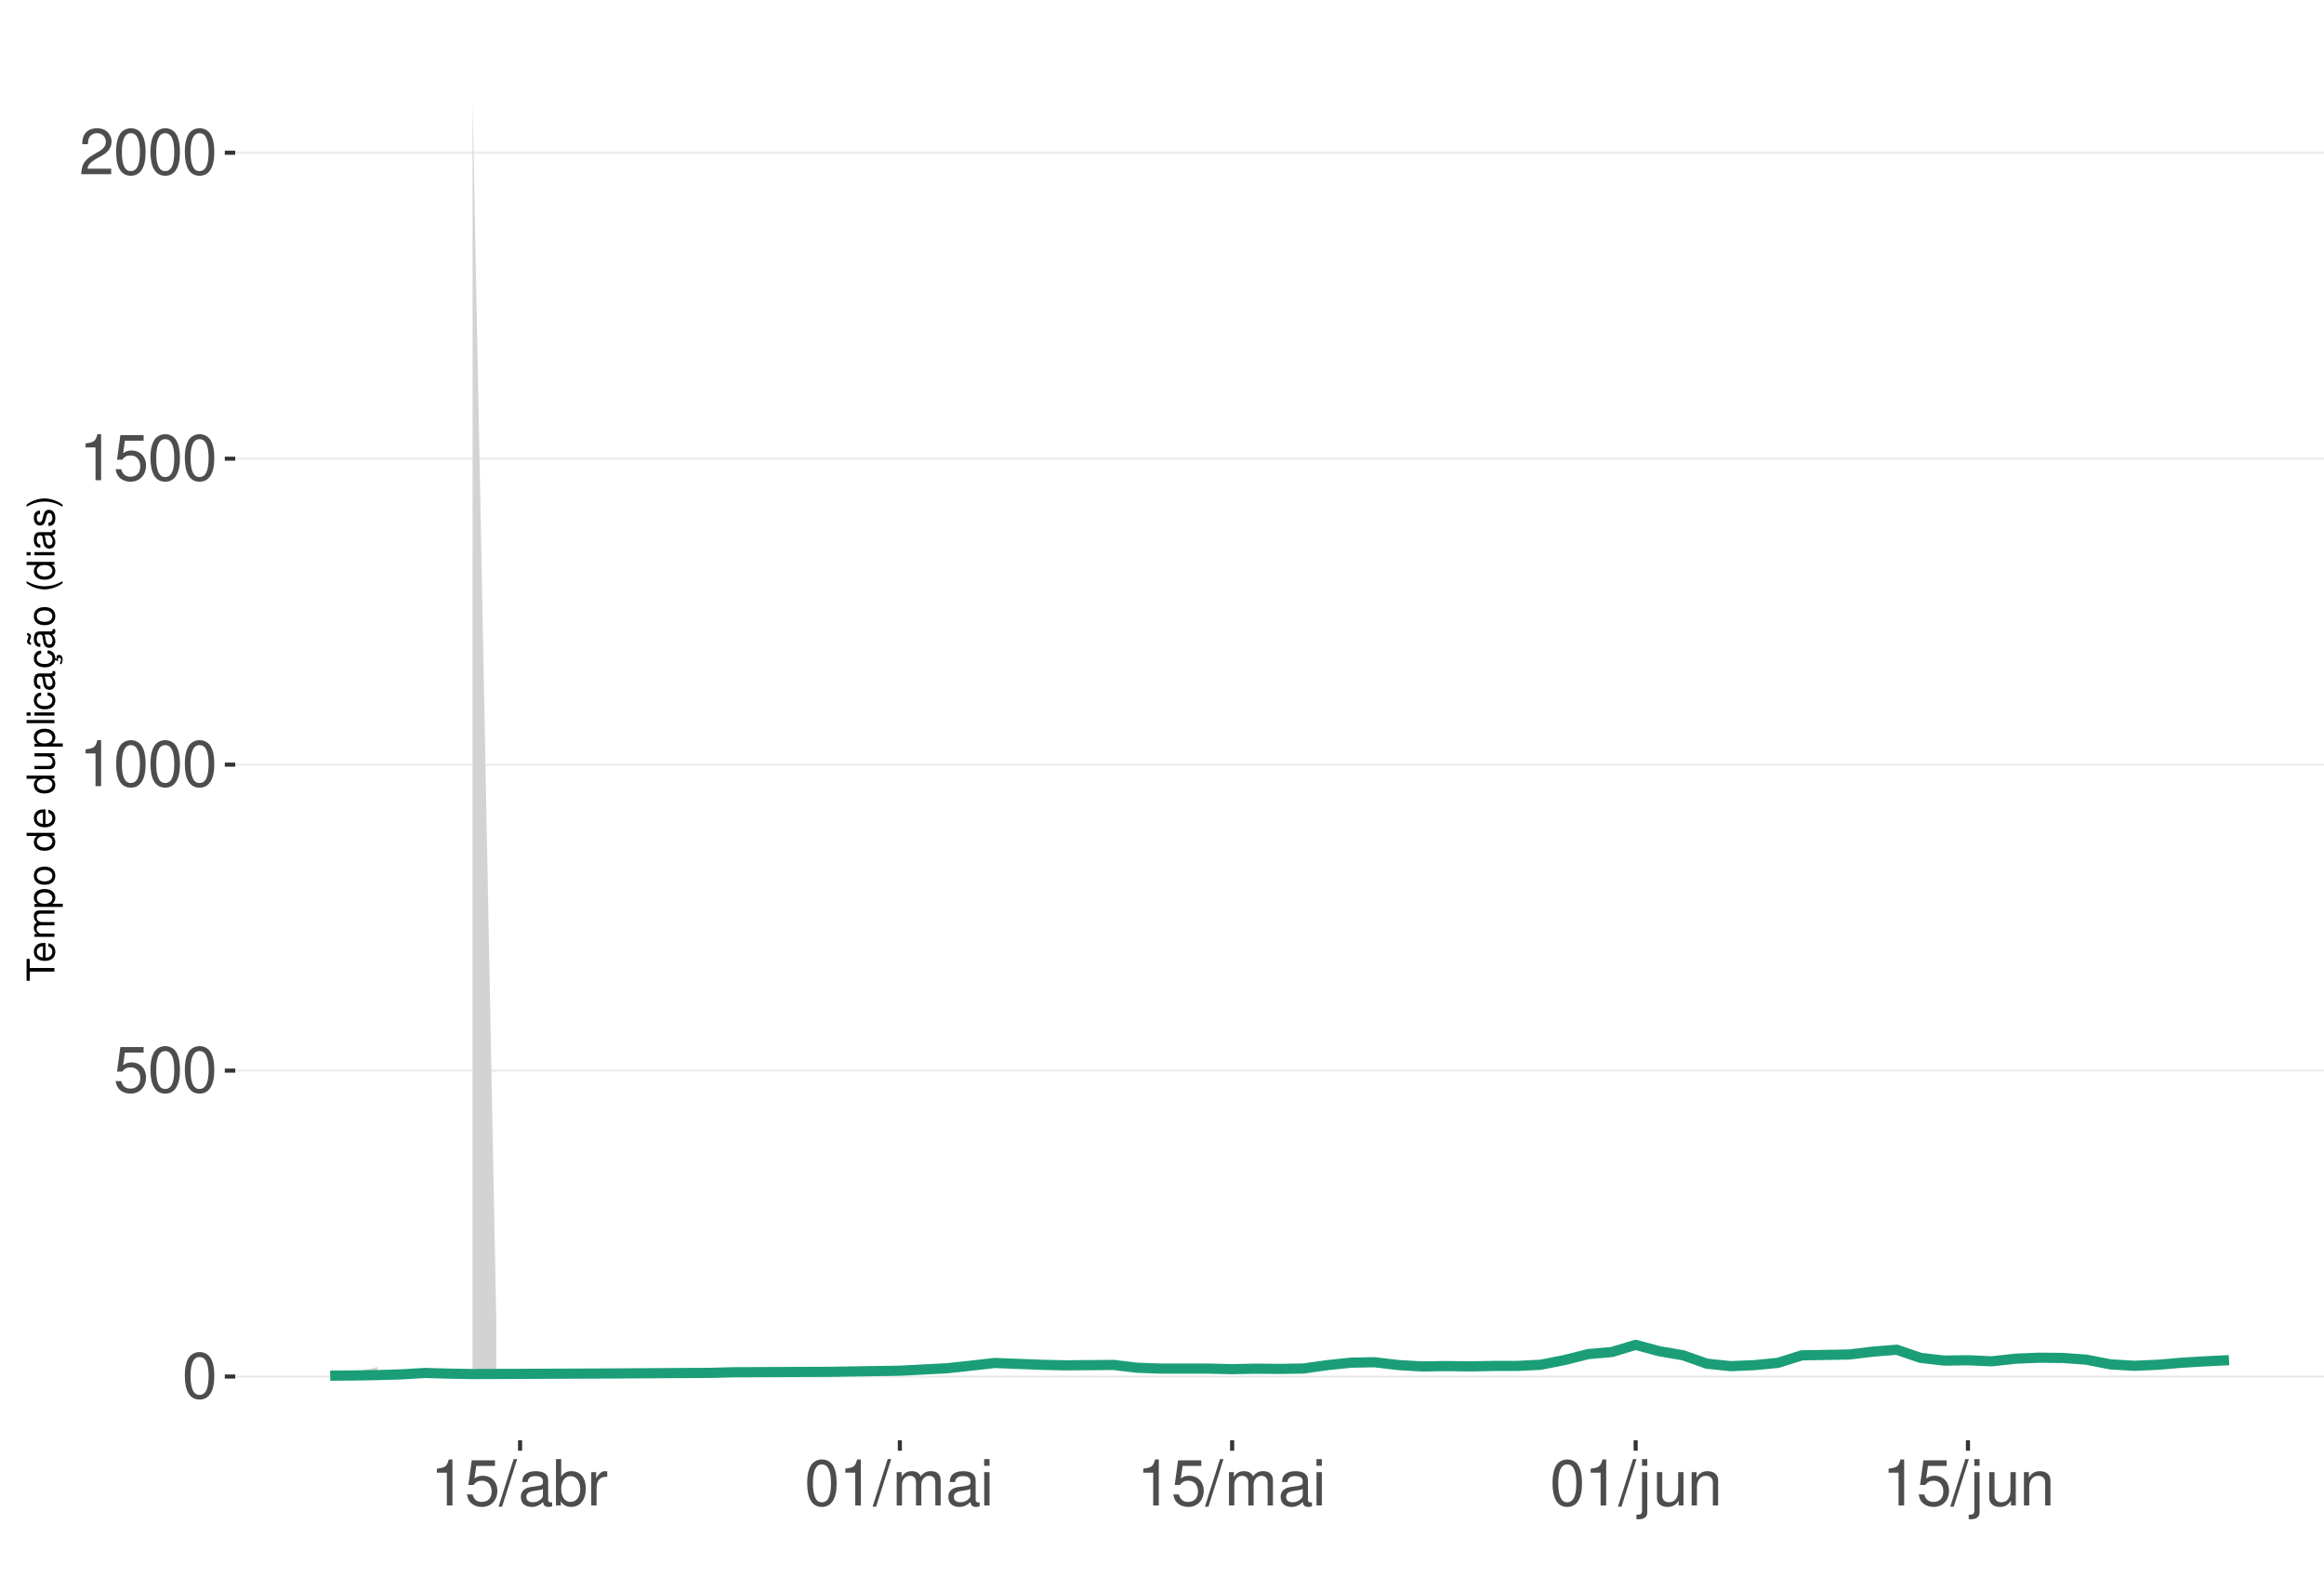
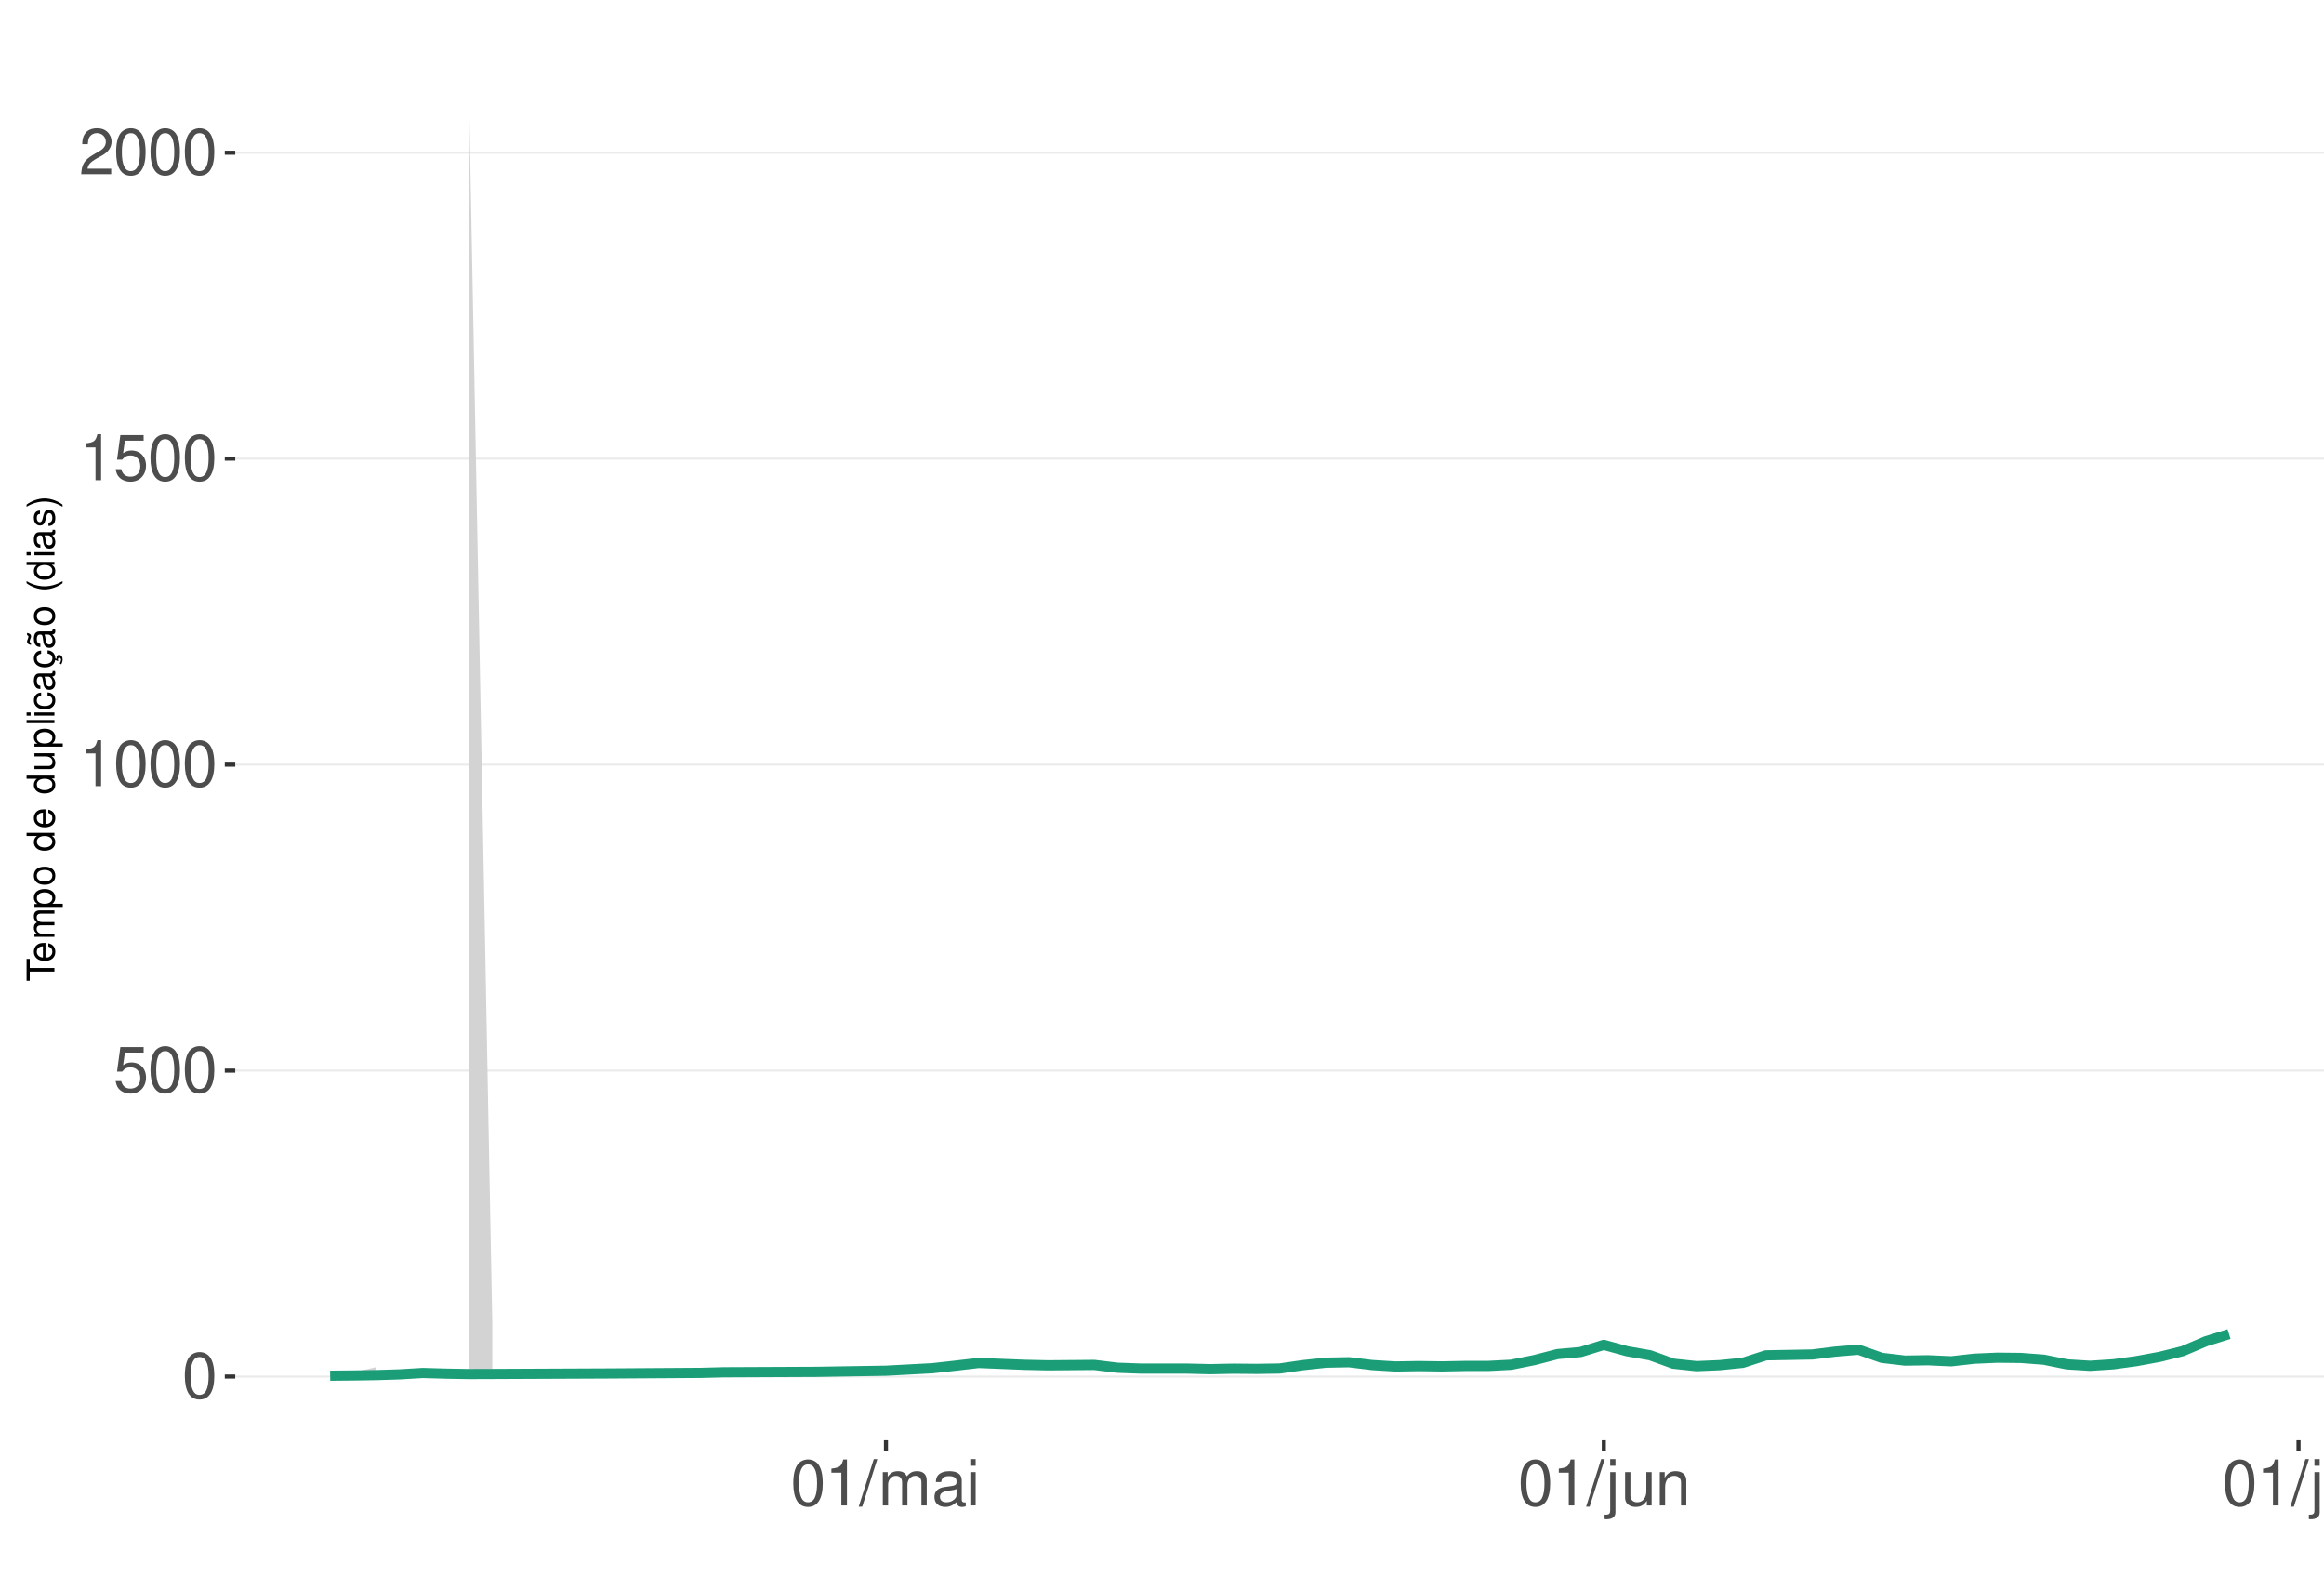
<svg xmlns="http://www.w3.org/2000/svg" xmlns:xlink="http://www.w3.org/1999/xlink" width="609pt" height="413pt" viewBox="0 0 609 413" version="1.1">
  <defs>
    <g>
      <symbol overflow="visible" id="glyph0-0">
        <path style="stroke:none;" d="" />
      </symbol>
      <symbol overflow="visible" id="glyph0-1">
        <path style="stroke:none;" d="M 4.578 -12.047 C 3.484 -12.047 2.484 -11.547 1.859 -10.734 C 1.094 -9.656 0.719 -8.062 0.719 -5.828 C 0.719 -1.766 2.047 0.391 4.578 0.391 C 7.078 0.391 8.438 -1.766 8.438 -5.734 C 8.438 -8.062 8.078 -9.625 7.297 -10.734 C 6.672 -11.562 5.703 -12.047 4.578 -12.047 Z M 4.578 -10.75 C 6.156 -10.75 6.953 -9.125 6.953 -5.859 C 6.953 -2.438 6.172 -0.828 4.547 -0.828 C 3 -0.828 2.219 -2.5 2.219 -5.812 C 2.219 -9.125 3 -10.75 4.578 -10.75 Z M 4.578 -10.75 " />
      </symbol>
      <symbol overflow="visible" id="glyph0-2">
        <path style="stroke:none;" d="M 7.922 -11.812 L 1.828 -11.812 L 0.953 -5.375 L 2.297 -5.375 C 2.984 -6.203 3.547 -6.484 4.484 -6.484 C 6.062 -6.484 7.047 -5.391 7.047 -3.641 C 7.047 -1.953 6.062 -0.922 4.469 -0.922 C 3.188 -0.922 2.406 -1.562 2.047 -2.891 L 0.578 -2.891 C 0.781 -1.938 0.953 -1.469 1.297 -1.031 C 1.969 -0.141 3.172 0.391 4.5 0.391 C 6.875 0.391 8.547 -1.344 8.547 -3.844 C 8.547 -6.172 7 -7.781 4.734 -7.781 C 3.891 -7.781 3.234 -7.562 2.547 -7.062 L 3.016 -10.359 L 7.922 -10.359 Z M 7.922 -11.812 " />
      </symbol>
      <symbol overflow="visible" id="glyph0-3">
        <path style="stroke:none;" d="M 4.312 -8.578 L 4.312 0 L 5.781 0 L 5.781 -12.047 L 4.812 -12.047 C 4.297 -10.188 3.969 -9.938 1.703 -9.641 L 1.703 -8.578 Z M 4.312 -8.578 " />
      </symbol>
      <symbol overflow="visible" id="glyph0-4">
        <path style="stroke:none;" d="M 8.422 -1.453 L 2.219 -1.453 C 2.359 -2.453 2.891 -3.078 4.344 -3.969 L 6.016 -4.891 C 7.656 -5.812 8.516 -7.047 8.516 -8.531 C 8.516 -9.531 8.109 -10.453 7.406 -11.109 C 6.719 -11.75 5.844 -12.047 4.734 -12.047 C 3.234 -12.047 2.109 -11.516 1.469 -10.484 C 1.047 -9.844 0.859 -9.094 0.828 -7.875 L 2.297 -7.875 C 2.344 -8.688 2.453 -9.172 2.641 -9.578 C 3.031 -10.312 3.797 -10.766 4.688 -10.766 C 6.016 -10.766 7.016 -9.797 7.016 -8.5 C 7.016 -7.531 6.469 -6.703 5.406 -6.094 L 3.875 -5.203 C 1.422 -3.781 0.703 -2.641 0.562 -0.016 L 8.422 -0.016 Z M 8.422 -1.453 " />
      </symbol>
      <symbol overflow="visible" id="glyph0-5">
        <path style="stroke:none;" d="M 3.812 -12.141 L -0.141 0.328 L 0.781 0.328 L 4.734 -12.141 Z M 3.812 -12.141 " />
      </symbol>
      <symbol overflow="visible" id="glyph0-6">
+         <path style="stroke:none;" d="M 1.172 -8.734 L 1.172 0 L 2.562 0 L 2.562 -5.484 C 2.562 -6.75 3.484 -7.766 4.609 -7.766 C 5.641 -7.766 6.234 -7.125 6.234 -6.016 L 6.234 0 L 7.625 0 L 7.625 -5.484 C 7.625 -6.75 8.547 -7.766 9.672 -7.766 C 10.688 -7.766 11.297 -7.109 11.297 -6.016 L 11.297 0 L 12.688 0 L 12.688 -6.547 C 12.688 -8.109 11.797 -8.984 10.156 -8.984 C 9 -8.984 8.297 -8.625 7.484 -7.641 C 6.969 -8.578 6.266 -8.984 5.125 -8.984 C 3.969 -8.984 3.188 -8.547 2.453 -7.5 L 2.453 -8.734 Z M 1.172 -8.734 " />
+       </symbol>
+       <symbol overflow="visible" id="glyph0-7">
        <path style="stroke:none;" d="M 8.906 -0.812 C 8.766 -0.781 8.688 -0.781 8.609 -0.781 C 8.125 -0.781 7.859 -1.031 7.859 -1.469 L 7.859 -6.594 C 7.859 -8.141 6.734 -8.984 4.578 -8.984 C 3.297 -8.984 2.281 -8.609 1.688 -7.969 C 1.281 -7.516 1.109 -7.016 1.078 -6.141 L 2.484 -6.141 C 2.594 -7.219 3.234 -7.688 4.531 -7.688 C 5.797 -7.688 6.484 -7.234 6.484 -6.391 L 6.484 -6.031 C 6.469 -5.438 6.156 -5.219 5.031 -5.062 C 3.062 -4.812 2.766 -4.75 2.234 -4.531 C 1.219 -4.094 0.703 -3.328 0.703 -2.203 C 0.703 -0.609 1.797 0.391 3.562 0.391 C 4.656 0.391 5.547 0 6.531 -0.906 C 6.625 0 7.062 0.391 7.969 0.391 C 8.266 0.391 8.438 0.344 8.906 0.234 Z M 6.484 -2.75 C 6.484 -2.281 6.344 -2 5.922 -1.609 C 5.359 -1.094 4.688 -0.828 3.859 -0.828 C 2.781 -0.828 2.156 -1.344 2.156 -2.234 C 2.156 -3.141 2.75 -3.609 4.25 -3.828 C 5.734 -4.031 6.016 -4.094 6.484 -4.312 Z M 6.484 -2.75 " />
      </symbol>
-       <symbol overflow="visible" id="glyph0-7">
-         <path style="stroke:none;" d="M 0.906 -12.141 L 0.906 0 L 2.156 0 L 2.156 -1.109 C 2.812 -0.094 3.703 0.391 4.906 0.391 C 7.219 0.391 8.719 -1.5 8.719 -4.391 C 8.719 -7.234 7.297 -8.984 4.984 -8.984 C 3.781 -8.984 2.938 -8.531 2.281 -7.547 L 2.281 -12.141 Z M 4.719 -7.672 C 6.266 -7.672 7.266 -6.328 7.266 -4.25 C 7.266 -2.266 6.234 -0.922 4.719 -0.922 C 3.234 -0.922 2.281 -2.25 2.281 -4.297 C 2.281 -6.344 3.234 -7.672 4.719 -7.672 Z M 4.719 -7.672 " />
-       </symbol>
      <symbol overflow="visible" id="glyph0-8">
-         <path style="stroke:none;" d="M 1.156 -8.734 L 1.156 0 L 2.547 0 L 2.547 -4.531 C 2.562 -6.625 3.438 -7.562 5.344 -7.516 L 5.344 -8.922 C 5.109 -8.969 4.984 -8.984 4.812 -8.984 C 3.922 -8.984 3.234 -8.438 2.438 -7.141 L 2.438 -8.734 Z M 1.156 -8.734 " />
+         <path style="stroke:none;" d="M 2.5 -8.734 L 1.109 -8.734 L 1.109 0 L 2.5 0 Z M 2.5 -12.141 L 1.094 -12.141 L 1.094 -10.391 L 2.5 -10.391 Z M 2.5 -12.141 " />
      </symbol>
      <symbol overflow="visible" id="glyph0-9">
-         <path style="stroke:none;" d="M 1.172 -8.734 L 1.172 0 L 2.562 0 L 2.562 -5.484 C 2.562 -6.75 3.484 -7.766 4.609 -7.766 C 5.641 -7.766 6.234 -7.125 6.234 -6.016 L 6.234 0 L 7.625 0 L 7.625 -5.484 C 7.625 -6.75 8.547 -7.766 9.672 -7.766 C 10.688 -7.766 11.297 -7.109 11.297 -6.016 L 11.297 0 L 12.688 0 L 12.688 -6.547 C 12.688 -8.109 11.797 -8.984 10.156 -8.984 C 9 -8.984 8.297 -8.625 7.484 -7.641 C 6.969 -8.578 6.266 -8.984 5.125 -8.984 C 3.969 -8.984 3.188 -8.547 2.453 -7.5 L 2.453 -8.734 Z M 1.172 -8.734 " />
+         <path style="stroke:none;" d="M 1.172 -8.734 L 1.172 1.266 C 1.172 2.125 0.906 2.422 0.031 2.422 C -0.062 2.422 -0.109 2.422 -0.297 2.406 L -0.297 3.578 C -0.141 3.609 -0.047 3.625 0.172 3.625 C 1.734 3.625 2.547 3.016 2.547 1.812 L 2.547 -8.734 Z M 2.547 -12.141 L 1.172 -12.141 L 1.172 -10.391 L 2.547 -10.391 Z M 2.547 -12.141 " />
      </symbol>
      <symbol overflow="visible" id="glyph0-10">
-         <path style="stroke:none;" d="M 2.5 -8.734 L 1.109 -8.734 L 1.109 0 L 2.5 0 Z M 2.5 -12.141 L 1.094 -12.141 L 1.094 -10.391 L 2.5 -10.391 Z M 2.5 -12.141 " />
+         <path style="stroke:none;" d="M 8.031 0 L 8.031 -8.734 L 6.641 -8.734 L 6.641 -3.781 C 6.641 -2 5.719 -0.828 4.266 -0.828 C 3.172 -0.828 2.469 -1.5 2.469 -2.547 L 2.469 -8.734 L 1.078 -8.734 L 1.078 -2 C 1.078 -0.547 2.172 0.391 3.859 0.391 C 5.141 0.391 5.969 -0.062 6.781 -1.219 L 6.781 0 Z M 8.031 0 " />
      </symbol>
      <symbol overflow="visible" id="glyph0-11">
-         <path style="stroke:none;" d="M 1.172 -8.734 L 1.172 1.266 C 1.172 2.125 0.906 2.422 0.031 2.422 C -0.062 2.422 -0.109 2.422 -0.297 2.406 L -0.297 3.578 C -0.141 3.609 -0.047 3.625 0.172 3.625 C 1.734 3.625 2.547 3.016 2.547 1.812 L 2.547 -8.734 Z M 2.547 -12.141 L 1.172 -12.141 L 1.172 -10.391 L 2.547 -10.391 Z M 2.547 -12.141 " />
+         <path style="stroke:none;" d="M 1.172 -8.734 L 1.172 0 L 2.562 0 L 2.562 -4.812 C 2.562 -6.594 3.5 -7.766 4.938 -7.766 C 6.031 -7.766 6.734 -7.094 6.734 -6.047 L 6.734 0 L 8.109 0 L 8.109 -6.594 C 8.109 -8.047 7.031 -8.984 5.344 -8.984 C 4.047 -8.984 3.219 -8.484 2.453 -7.266 L 2.453 -8.734 Z M 1.172 -8.734 " />
      </symbol>
      <symbol overflow="visible" id="glyph0-12">
-         <path style="stroke:none;" d="M 8.031 0 L 8.031 -8.734 L 6.641 -8.734 L 6.641 -3.781 C 6.641 -2 5.719 -0.828 4.266 -0.828 C 3.172 -0.828 2.469 -1.5 2.469 -2.547 L 2.469 -8.734 L 1.078 -8.734 L 1.078 -2 C 1.078 -0.547 2.172 0.391 3.859 0.391 C 5.141 0.391 5.969 -0.062 6.781 -1.219 L 6.781 0 Z M 8.031 0 " />
-       </symbol>
-       <symbol overflow="visible" id="glyph0-13">
-         <path style="stroke:none;" d="M 1.172 -8.734 L 1.172 0 L 2.562 0 L 2.562 -4.812 C 2.562 -6.594 3.5 -7.766 4.938 -7.766 C 6.031 -7.766 6.734 -7.094 6.734 -6.047 L 6.734 0 L 8.109 0 L 8.109 -6.594 C 8.109 -8.047 7.031 -8.984 5.344 -8.984 C 4.047 -8.984 3.219 -8.484 2.453 -7.266 L 2.453 -8.734 Z M 1.172 -8.734 " />
+         <path style="stroke:none;" d="M 2.531 -12.141 L 1.125 -12.141 L 1.125 0 L 2.531 0 Z M 2.531 -12.141 " />
      </symbol>
      <symbol overflow="visible" id="glyph1-0">
        <path style="stroke:none;" d="" />
      </symbol>
      <symbol overflow="visible" id="glyph1-1">
        <path style="stroke:none;" d="M -6.469 -3.547 L -6.469 -5.938 L -7.297 -5.938 L -7.297 -0.203 L -6.469 -0.203 L -6.469 -2.609 L 0 -2.609 L 0 -3.547 Z M -6.469 -3.547 " />
      </symbol>
      <symbol overflow="visible" id="glyph1-2">
        <path style="stroke:none;" d="M -2.344 -5.125 C -3.141 -5.125 -3.625 -5.062 -4.016 -4.922 C -4.875 -4.578 -5.391 -3.781 -5.391 -2.797 C -5.391 -1.344 -4.281 -0.406 -2.547 -0.406 C -0.812 -0.406 0.234 -1.297 0.234 -2.781 C 0.234 -3.984 -0.453 -4.812 -1.594 -5.016 L -1.594 -4.188 C -0.906 -3.953 -0.547 -3.484 -0.547 -2.812 C -0.547 -2.281 -0.781 -1.828 -1.219 -1.547 C -1.516 -1.344 -1.812 -1.281 -2.344 -1.266 Z M -3.016 -1.297 C -3.984 -1.359 -4.625 -1.953 -4.625 -2.797 C -4.625 -3.641 -3.953 -4.234 -3.016 -4.234 Z M -3.016 -1.297 " />
      </symbol>
      <symbol overflow="visible" id="glyph1-3">
        <path style="stroke:none;" d="M -5.234 -0.703 L 0 -0.703 L 0 -1.547 L -3.297 -1.547 C -4.047 -1.547 -4.656 -2.094 -4.656 -2.766 C -4.656 -3.391 -4.281 -3.734 -3.609 -3.734 L 0 -3.734 L 0 -4.578 L -3.297 -4.578 C -4.047 -4.578 -4.656 -5.125 -4.656 -5.812 C -4.656 -6.422 -4.266 -6.781 -3.609 -6.781 L 0 -6.781 L 0 -7.625 L -3.938 -7.625 C -4.875 -7.625 -5.391 -7.078 -5.391 -6.094 C -5.391 -5.406 -5.188 -4.984 -4.594 -4.484 C -5.156 -4.188 -5.391 -3.766 -5.391 -3.078 C -5.391 -2.375 -5.125 -1.906 -4.5 -1.469 L -5.234 -1.469 Z M -5.234 -0.703 " />
      </symbol>
      <symbol overflow="visible" id="glyph1-4">
        <path style="stroke:none;" d="M 2.188 -0.547 L 2.188 -1.375 L -0.547 -1.375 C -0.016 -1.812 0.234 -2.312 0.234 -2.984 C 0.234 -4.344 -0.859 -5.234 -2.531 -5.234 C -4.297 -5.234 -5.391 -4.375 -5.391 -2.984 C -5.391 -2.266 -5.062 -1.703 -4.453 -1.312 L -5.234 -1.312 L -5.234 -0.547 Z M -4.609 -2.844 C -4.609 -3.766 -3.797 -4.359 -2.547 -4.359 C -1.359 -4.359 -0.547 -3.75 -0.547 -2.844 C -0.547 -1.953 -1.344 -1.375 -2.578 -1.375 C -3.812 -1.375 -4.609 -1.953 -4.609 -2.844 Z M -4.609 -2.844 " />
      </symbol>
      <symbol overflow="visible" id="glyph1-5">
        <path style="stroke:none;" d="M -5.391 -2.719 C -5.391 -1.234 -4.344 -0.359 -2.578 -0.359 C -0.812 -0.359 0.234 -1.234 0.234 -2.734 C 0.234 -4.203 -0.812 -5.094 -2.547 -5.094 C -4.359 -5.094 -5.391 -4.234 -5.391 -2.719 Z M -4.625 -2.734 C -4.625 -3.672 -3.844 -4.234 -2.547 -4.234 C -1.312 -4.234 -0.547 -3.656 -0.547 -2.734 C -0.547 -1.797 -1.312 -1.234 -2.578 -1.234 C -3.844 -1.234 -4.625 -1.797 -4.625 -2.734 Z M -4.625 -2.734 " />
      </symbol>
      <symbol overflow="visible" id="glyph1-6">
        <path style="stroke:none;" d="" />
      </symbol>
      <symbol overflow="visible" id="glyph1-7">
        <path style="stroke:none;" d="M -7.297 -4.953 L -7.297 -4.125 L -4.578 -4.125 C -5.109 -3.766 -5.391 -3.203 -5.391 -2.516 C -5.391 -1.156 -4.297 -0.266 -2.625 -0.266 C -0.859 -0.266 0.234 -1.125 0.234 -2.547 C 0.234 -3.266 -0.047 -3.766 -0.688 -4.203 L 0 -4.203 L 0 -4.953 Z M -4.609 -2.656 C -4.609 -3.547 -3.812 -4.125 -2.562 -4.125 C -1.344 -4.125 -0.547 -3.547 -0.547 -2.656 C -0.547 -1.734 -1.359 -1.125 -2.578 -1.125 C -3.797 -1.125 -4.609 -1.734 -4.609 -2.656 Z M -4.609 -2.656 " />
      </symbol>
      <symbol overflow="visible" id="glyph1-8">
        <path style="stroke:none;" d="M 0 -4.812 L -5.234 -4.812 L -5.234 -3.984 L -2.266 -3.984 C -1.203 -3.984 -0.5 -3.438 -0.5 -2.562 C -0.5 -1.906 -0.906 -1.484 -1.531 -1.484 L -5.234 -1.484 L -5.234 -0.656 L -1.203 -0.656 C -0.328 -0.656 0.234 -1.297 0.234 -2.312 C 0.234 -3.094 -0.047 -3.578 -0.734 -4.062 L 0 -4.062 Z M 0 -4.812 " />
      </symbol>
      <symbol overflow="visible" id="glyph1-9">
        <path style="stroke:none;" d="M -7.297 -1.516 L -7.297 -0.688 L 0 -0.688 L 0 -1.516 Z M -7.297 -1.516 " />
      </symbol>
      <symbol overflow="visible" id="glyph1-10">
        <path style="stroke:none;" d="M -5.234 -1.5 L -5.234 -0.672 L 0 -0.672 L 0 -1.5 Z M -7.297 -1.5 L -7.297 -0.656 L -6.234 -0.656 L -6.234 -1.5 Z M -7.297 -1.5 " />
      </symbol>
      <symbol overflow="visible" id="glyph1-11">
        <path style="stroke:none;" d="M -3.484 -4.703 C -3.984 -4.672 -4.312 -4.562 -4.609 -4.359 C -5.094 -4 -5.391 -3.375 -5.391 -2.641 C -5.391 -1.219 -4.266 -0.312 -2.531 -0.312 C -0.844 -0.312 0.234 -1.203 0.234 -2.625 C 0.234 -3.875 -0.516 -4.672 -1.797 -4.766 L -1.797 -3.938 C -0.953 -3.797 -0.547 -3.359 -0.547 -2.656 C -0.547 -1.734 -1.297 -1.188 -2.531 -1.188 C -3.844 -1.188 -4.625 -1.719 -4.625 -2.625 C -4.625 -3.328 -4.203 -3.766 -3.484 -3.875 Z M -3.484 -4.703 " />
      </symbol>
      <symbol overflow="visible" id="glyph1-12">
        <path style="stroke:none;" d="M -0.484 -5.344 C -0.469 -5.266 -0.469 -5.219 -0.469 -5.172 C -0.469 -4.875 -0.625 -4.719 -0.875 -4.719 L -3.953 -4.719 C -4.891 -4.719 -5.391 -4.047 -5.391 -2.75 C -5.391 -1.984 -5.172 -1.375 -4.781 -1.016 C -4.516 -0.766 -4.203 -0.672 -3.688 -0.656 L -3.688 -1.484 C -4.328 -1.562 -4.625 -1.938 -4.625 -2.719 C -4.625 -3.484 -4.344 -3.891 -3.844 -3.891 L -3.625 -3.891 C -3.266 -3.875 -3.125 -3.703 -3.047 -3.016 C -2.891 -1.844 -2.844 -1.656 -2.719 -1.344 C -2.453 -0.734 -2 -0.422 -1.312 -0.422 C -0.375 -0.422 0.234 -1.078 0.234 -2.141 C 0.234 -2.797 0 -3.328 -0.547 -3.922 C 0 -3.984 0.234 -4.234 0.234 -4.781 C 0.234 -4.953 0.203 -5.062 0.141 -5.344 Z M -1.656 -3.891 C -1.375 -3.891 -1.203 -3.812 -0.969 -3.562 C -0.656 -3.219 -0.5 -2.812 -0.5 -2.312 C -0.5 -1.672 -0.812 -1.297 -1.344 -1.297 C -1.891 -1.297 -2.172 -1.656 -2.297 -2.547 C -2.422 -3.438 -2.453 -3.609 -2.594 -3.891 Z M -1.656 -3.891 " />
      </symbol>
      <symbol overflow="visible" id="glyph1-13">
        <path style="stroke:none;" d="M 0.234 -2.641 C 0.234 -3.875 -0.547 -4.703 -1.797 -4.766 L -1.797 -3.938 C -0.953 -3.797 -0.531 -3.359 -0.531 -2.656 C -0.531 -1.734 -1.281 -1.188 -2.516 -1.188 C -3.844 -1.188 -4.625 -1.719 -4.625 -2.625 C -4.625 -3.328 -4.203 -3.766 -3.484 -3.875 L -3.484 -4.703 C -3.984 -4.672 -4.312 -4.562 -4.609 -4.359 C -5.094 -4 -5.391 -3.375 -5.391 -2.641 C -5.391 -1.219 -4.266 -0.312 -2.531 -0.312 C -1.469 -0.312 -0.625 -0.672 -0.156 -1.312 C 0.047 -1.594 0.125 -1.812 0.203 -2.25 L 0.922 -1.938 L 0.984 -2.062 C 0.938 -2.188 0.906 -2.25 0.906 -2.375 C 0.906 -2.656 1.047 -2.828 1.281 -2.828 C 1.547 -2.828 1.734 -2.594 1.734 -2.297 C 1.734 -2.031 1.672 -1.844 1.438 -1.406 L 1.406 -1.312 L 1.812 -1.094 C 2.078 -1.75 2.141 -1.953 2.141 -2.344 C 2.141 -3.109 1.781 -3.578 1.203 -3.578 C 0.781 -3.578 0.547 -3.297 0.547 -2.797 C 0.547 -2.703 0.547 -2.641 0.562 -2.516 Z M 0.234 -2.641 " />
      </symbol>
      <symbol overflow="visible" id="glyph1-14">
        <path style="stroke:none;" d="M -0.484 -5.344 C -0.469 -5.266 -0.469 -5.219 -0.469 -5.172 C -0.469 -4.875 -0.625 -4.719 -0.875 -4.719 L -3.953 -4.719 C -4.891 -4.719 -5.391 -4.047 -5.391 -2.75 C -5.391 -1.984 -5.172 -1.375 -4.781 -1.016 C -4.516 -0.766 -4.203 -0.672 -3.688 -0.656 L -3.688 -1.484 C -4.328 -1.562 -4.625 -1.938 -4.625 -2.719 C -4.625 -3.484 -4.344 -3.891 -3.844 -3.891 L -3.625 -3.891 C -3.266 -3.875 -3.125 -3.703 -3.047 -3.016 C -2.891 -1.844 -2.844 -1.656 -2.719 -1.344 C -2.453 -0.734 -2 -0.422 -1.312 -0.422 C -0.375 -0.422 0.234 -1.078 0.234 -2.141 C 0.234 -2.797 0 -3.328 -0.547 -3.922 C 0 -3.984 0.234 -4.234 0.234 -4.781 C 0.234 -4.953 0.203 -5.062 0.141 -5.344 Z M -1.656 -3.891 C -1.375 -3.891 -1.203 -3.812 -0.969 -3.562 C -0.656 -3.219 -0.5 -2.812 -0.5 -2.312 C -0.5 -1.672 -0.812 -1.297 -1.344 -1.297 C -1.891 -1.297 -2.172 -1.656 -2.297 -2.547 C -2.422 -3.438 -2.453 -3.609 -2.594 -3.891 Z M -7.172 -3.75 C -6.922 -3.672 -6.812 -3.547 -6.812 -3.375 C -6.812 -3.25 -6.875 -2.984 -6.984 -2.734 C -7.156 -2.312 -7.172 -2.25 -7.172 -2.047 C -7.172 -1.594 -6.797 -1.297 -6.141 -1.188 L -6.141 -1.766 C -6.375 -1.812 -6.5 -1.938 -6.5 -2.094 C -6.5 -2.203 -6.469 -2.344 -6.375 -2.578 C -6.156 -3.156 -6.125 -3.234 -6.125 -3.438 C -6.125 -3.922 -6.484 -4.219 -7.172 -4.312 Z M -7.172 -3.75 " />
      </symbol>
      <symbol overflow="visible" id="glyph1-15">
        <path style="stroke:none;" d="M -7.297 -2.359 C -5.984 -1.359 -4.156 -0.734 -2.594 -0.734 C -1.016 -0.734 0.812 -1.359 2.125 -2.359 L 2.125 -2.906 C 0.688 -2.031 -0.984 -1.547 -2.594 -1.547 C -4.188 -1.547 -5.875 -2.031 -7.297 -2.906 Z M -7.297 -2.359 " />
      </symbol>
      <symbol overflow="visible" id="glyph1-16">
        <path style="stroke:none;" d="M -3.781 -4.375 C -4.812 -4.375 -5.391 -3.688 -5.391 -2.484 C -5.391 -1.266 -4.766 -0.469 -3.797 -0.469 C -2.969 -0.469 -2.578 -0.891 -2.281 -2.125 L -2.094 -2.906 C -1.953 -3.484 -1.734 -3.719 -1.375 -3.719 C -0.875 -3.719 -0.547 -3.234 -0.547 -2.5 C -0.547 -2.047 -0.672 -1.672 -0.891 -1.453 C -1.047 -1.328 -1.188 -1.266 -1.562 -1.219 L -1.562 -0.344 C -0.344 -0.375 0.234 -1.062 0.234 -2.438 C 0.234 -3.75 -0.422 -4.594 -1.438 -4.594 C -2.203 -4.594 -2.641 -4.156 -2.891 -3.109 L -3.078 -2.312 C -3.234 -1.625 -3.453 -1.344 -3.828 -1.344 C -4.312 -1.344 -4.625 -1.766 -4.625 -2.453 C -4.625 -3.125 -4.328 -3.484 -3.781 -3.5 Z M -3.781 -4.375 " />
      </symbol>
      <symbol overflow="visible" id="glyph1-17">
        <path style="stroke:none;" d="M 2.125 -0.938 C 0.812 -1.938 -1.016 -2.562 -2.578 -2.562 C -4.156 -2.562 -5.984 -1.938 -7.297 -0.938 L -7.297 -0.375 C -5.859 -1.266 -4.188 -1.75 -2.578 -1.75 C -0.984 -1.75 0.703 -1.266 2.125 -0.375 Z M 2.125 -0.938 " />
      </symbol>
    </g>
    <clipPath id="clip1">
      <path d="M 61.645 9.961 L 609 9.961 L 609 377.328 L 61.645 377.328 Z M 61.645 9.961 " />
    </clipPath>
    <clipPath id="clip2">
      <path d="M 61.645 360 L 609 360 L 609 361 L 61.645 361 Z M 61.645 360 " />
    </clipPath>
    <clipPath id="clip3">
      <path d="M 61.645 280 L 609 280 L 609 281 L 61.645 281 Z M 61.645 280 " />
    </clipPath>
    <clipPath id="clip4">
      <path d="M 61.645 200 L 609 200 L 609 201 L 61.645 201 Z M 61.645 200 " />
    </clipPath>
    <clipPath id="clip5">
      <path d="M 61.645 119 L 609 119 L 609 121 L 61.645 121 Z M 61.645 119 " />
    </clipPath>
    <clipPath id="clip6">
      <path d="M 61.645 39 L 609 39 L 609 41 L 61.645 41 Z M 61.645 39 " />
    </clipPath>
  </defs>
  <g id="surface276">
    <rect x="0" y="0" width="609" height="413" style="fill:rgb(100%,100%,100%);fill-opacity:1;stroke:none;" />
    <rect x="0" y="0" width="609" height="413" style="fill:rgb(100%,100%,100%);fill-opacity:1;stroke:none;" />
    <path style="fill:none;stroke-width:1.067;stroke-linecap:round;stroke-linejoin:round;stroke:rgb(100%,100%,100%);stroke-opacity:1;stroke-miterlimit:10;" d="M 0 413 L 609 413 L 609 0 L 0 0 Z M 0 413 " />
    <g clip-path="url(#clip1)" clip-rule="nonzero">
      <path style=" stroke:none;fill-rule:nonzero;fill:rgb(100%,100%,100%);fill-opacity:1;" d="M 61.645 377.328 L 609 377.328 L 609 9.961 L 61.645 9.961 Z M 61.645 377.328 " />
    </g>
    <g clip-path="url(#clip2)" clip-rule="nonzero">
      <path style="fill:none;stroke-width:0.533;stroke-linecap:butt;stroke-linejoin:round;stroke:rgb(92.157%,92.157%,92.157%);stroke-opacity:1;stroke-miterlimit:10;" d="M 61.645 360.629 L 609 360.629 " />
    </g>
    <g clip-path="url(#clip3)" clip-rule="nonzero">
      <path style="fill:none;stroke-width:0.533;stroke-linecap:butt;stroke-linejoin:round;stroke:rgb(92.157%,92.157%,92.157%);stroke-opacity:1;stroke-miterlimit:10;" d="M 61.645 280.477 L 609 280.477 " />
    </g>
    <g clip-path="url(#clip4)" clip-rule="nonzero">
      <path style="fill:none;stroke-width:0.533;stroke-linecap:butt;stroke-linejoin:round;stroke:rgb(92.157%,92.157%,92.157%);stroke-opacity:1;stroke-miterlimit:10;" d="M 61.645 200.32 L 609 200.32 " />
    </g>
    <g clip-path="url(#clip5)" clip-rule="nonzero">
      <path style="fill:none;stroke-width:0.533;stroke-linecap:butt;stroke-linejoin:round;stroke:rgb(92.157%,92.157%,92.157%);stroke-opacity:1;stroke-miterlimit:10;" d="M 61.645 120.168 L 609 120.168 " />
    </g>
    <g clip-path="url(#clip6)" clip-rule="nonzero">
      <path style="fill:none;stroke-width:0.533;stroke-linecap:butt;stroke-linejoin:round;stroke:rgb(92.157%,92.157%,92.157%);stroke-opacity:1;stroke-miterlimit:10;" d="M 61.645 40.012 L 609 40.012 " />
    </g>
-     <path style=" stroke:none;fill-rule:nonzero;fill:rgb(82.745%,82.745%,82.745%);fill-opacity:1;" d="M 86.523 359.789 L 92.746 359.531 L 98.965 358.141 L 98.965 360.43 L 92.746 360.473 L 86.523 360.508 Z M 86.523 359.789 " />
-     <path style=" stroke:none;fill-rule:nonzero;fill:rgb(82.745%,82.745%,82.745%);fill-opacity:1;" d="M 123.844 26.66 L 130.062 346.82 L 130.062 360.289 L 123.844 360.305 Z M 123.844 26.66 " />
-     <path style="fill:none;stroke-width:2.667;stroke-linecap:butt;stroke-linejoin:round;stroke:rgb(10.588%,61.961%,46.667%);stroke-opacity:1;stroke-miterlimit:10;" d="M 86.523 360.402 L 92.746 360.344 L 98.965 360.246 L 105.184 360.055 L 111.406 359.691 L 117.625 359.867 L 123.844 359.973 L 130.062 359.953 L 161.164 359.82 L 186.043 359.664 L 192.266 359.504 L 217.145 359.398 L 235.805 359.102 L 248.242 358.453 L 254.465 357.781 L 260.684 357.074 L 273.125 357.559 L 279.344 357.691 L 291.781 357.59 L 298.004 358.324 L 304.223 358.547 L 316.664 358.551 L 322.883 358.695 L 329.102 358.57 L 335.324 358.625 L 341.543 358.527 L 347.762 357.652 L 353.98 356.996 L 360.203 356.879 L 366.422 357.621 L 372.641 357.992 L 378.863 357.887 L 385.082 357.973 L 391.301 357.855 L 397.523 357.852 L 403.742 357.539 L 409.961 356.32 L 416.184 354.75 L 422.402 354.203 L 428.621 352.328 L 434.84 353.996 L 441.062 355.062 L 447.281 357.262 L 453.5 357.906 L 459.723 357.648 L 465.941 357.039 L 472.16 355.074 L 478.383 354.965 L 484.602 354.852 L 490.82 354.102 L 497.043 353.598 L 503.262 355.734 L 509.48 356.453 L 515.699 356.363 L 521.922 356.637 L 528.141 355.957 L 534.359 355.695 L 540.582 355.758 L 546.801 356.215 L 553.02 357.438 L 559.242 357.812 L 565.461 357.543 L 571.68 357.012 L 577.898 356.641 L 584.121 356.34 " />
+     <path style=" stroke:none;fill-rule:nonzero;fill:rgb(82.745%,82.745%,82.745%);fill-opacity:1;" d="M 86.523 359.789 L 92.594 359.531 L 98.66 358.141 L 98.66 360.43 L 92.594 360.473 L 86.523 360.508 Z M 86.523 359.789 " />
+     <path style=" stroke:none;fill-rule:nonzero;fill:rgb(82.745%,82.745%,82.745%);fill-opacity:1;" d="M 122.934 26.66 L 129.004 346.82 L 129.004 360.289 L 122.934 360.305 Z M 122.934 26.66 " />
+     <path style="fill:none;stroke-width:2.667;stroke-linecap:butt;stroke-linejoin:round;stroke:rgb(10.588%,61.961%,46.667%);stroke-opacity:1;stroke-miterlimit:10;" d="M 86.523 360.402 L 92.594 360.344 L 98.66 360.246 L 104.73 360.055 L 110.797 359.691 L 116.867 359.867 L 122.934 359.973 L 129.004 359.953 L 159.344 359.82 L 183.617 359.664 L 189.684 359.504 L 213.957 359.398 L 232.164 359.102 L 244.301 358.453 L 250.367 357.781 L 256.434 357.074 L 268.57 357.559 L 274.641 357.691 L 286.777 357.59 L 292.844 358.324 L 298.914 358.547 L 311.051 358.551 L 317.117 358.695 L 323.188 358.57 L 329.254 358.625 L 335.324 358.527 L 341.391 357.652 L 347.461 356.996 L 353.527 356.879 L 359.594 357.621 L 365.664 357.992 L 371.73 357.887 L 377.801 357.973 L 383.867 357.855 L 389.938 357.852 L 396.004 357.539 L 402.074 356.32 L 408.141 354.75 L 414.211 354.203 L 420.277 352.328 L 426.348 353.996 L 432.414 355.062 L 438.484 357.262 L 444.551 357.906 L 450.617 357.648 L 456.688 357.039 L 462.754 355.074 L 468.824 354.965 L 474.891 354.852 L 480.961 354.102 L 487.027 353.598 L 493.098 355.734 L 499.164 356.453 L 505.234 356.363 L 511.301 356.637 L 517.371 355.957 L 523.438 355.695 L 529.508 355.758 L 535.574 356.215 L 541.641 357.438 L 547.711 357.812 L 553.777 357.422 L 559.848 356.59 L 565.914 355.48 L 571.984 353.973 L 578.051 351.391 L 584.121 349.504 " />
    <g style="fill:rgb(30.196%,30.196%,30.196%);fill-opacity:1;">
      <use xlink:href="#glyph0-1" x="47.715" y="366.267" />
    </g>
    <g style="fill:rgb(30.196%,30.196%,30.196%);fill-opacity:1;">
      <use xlink:href="#glyph0-2" x="29.715" y="286.114" />
      <use xlink:href="#glyph0-1" x="38.715" y="286.114" />
      <use xlink:href="#glyph0-1" x="47.715" y="286.114" />
    </g>
    <g style="fill:rgb(30.196%,30.196%,30.196%);fill-opacity:1;">
      <use xlink:href="#glyph0-3" x="20.715" y="205.958" />
      <use xlink:href="#glyph0-1" x="29.715" y="205.958" />
      <use xlink:href="#glyph0-1" x="38.715" y="205.958" />
      <use xlink:href="#glyph0-1" x="47.715" y="205.958" />
    </g>
    <g style="fill:rgb(30.196%,30.196%,30.196%);fill-opacity:1;">
      <use xlink:href="#glyph0-3" x="20.715" y="125.806" />
      <use xlink:href="#glyph0-2" x="29.715" y="125.806" />
      <use xlink:href="#glyph0-1" x="38.715" y="125.806" />
      <use xlink:href="#glyph0-1" x="47.715" y="125.806" />
    </g>
    <g style="fill:rgb(30.196%,30.196%,30.196%);fill-opacity:1;">
      <use xlink:href="#glyph0-4" x="20.715" y="45.649" />
      <use xlink:href="#glyph0-1" x="29.715" y="45.649" />
      <use xlink:href="#glyph0-1" x="38.715" y="45.649" />
      <use xlink:href="#glyph0-1" x="47.715" y="45.649" />
    </g>
    <path style="fill:none;stroke-width:1.067;stroke-linecap:butt;stroke-linejoin:round;stroke:rgb(20%,20%,20%);stroke-opacity:1;stroke-miterlimit:10;" d="M 58.906 360.629 L 61.645 360.629 " />
    <path style="fill:none;stroke-width:1.067;stroke-linecap:butt;stroke-linejoin:round;stroke:rgb(20%,20%,20%);stroke-opacity:1;stroke-miterlimit:10;" d="M 58.906 280.477 L 61.645 280.477 " />
    <path style="fill:none;stroke-width:1.067;stroke-linecap:butt;stroke-linejoin:round;stroke:rgb(20%,20%,20%);stroke-opacity:1;stroke-miterlimit:10;" d="M 58.906 200.32 L 61.645 200.32 " />
    <path style="fill:none;stroke-width:1.067;stroke-linecap:butt;stroke-linejoin:round;stroke:rgb(20%,20%,20%);stroke-opacity:1;stroke-miterlimit:10;" d="M 58.906 120.168 L 61.645 120.168 " />
    <path style="fill:none;stroke-width:1.067;stroke-linecap:butt;stroke-linejoin:round;stroke:rgb(20%,20%,20%);stroke-opacity:1;stroke-miterlimit:10;" d="M 58.906 40.012 L 61.645 40.012 " />
-     <path style="fill:none;stroke-width:1.067;stroke-linecap:butt;stroke-linejoin:round;stroke:rgb(20%,20%,20%);stroke-opacity:1;stroke-miterlimit:10;" d="M 136.285 380.07 L 136.285 377.328 " />
-     <path style="fill:none;stroke-width:1.067;stroke-linecap:butt;stroke-linejoin:round;stroke:rgb(20%,20%,20%);stroke-opacity:1;stroke-miterlimit:10;" d="M 235.805 380.07 L 235.805 377.328 " />
-     <path style="fill:none;stroke-width:1.067;stroke-linecap:butt;stroke-linejoin:round;stroke:rgb(20%,20%,20%);stroke-opacity:1;stroke-miterlimit:10;" d="M 322.883 380.07 L 322.883 377.328 " />
-     <path style="fill:none;stroke-width:1.067;stroke-linecap:butt;stroke-linejoin:round;stroke:rgb(20%,20%,20%);stroke-opacity:1;stroke-miterlimit:10;" d="M 428.621 380.07 L 428.621 377.328 " />
-     <path style="fill:none;stroke-width:1.067;stroke-linecap:butt;stroke-linejoin:round;stroke:rgb(20%,20%,20%);stroke-opacity:1;stroke-miterlimit:10;" d="M 515.699 380.07 L 515.699 377.328 " />
-     <g style="fill:rgb(30.196%,30.196%,30.196%);fill-opacity:1;">
-       <use xlink:href="#glyph0-3" x="112.785" y="394.399" />
-       <use xlink:href="#glyph0-2" x="121.785" y="394.399" />
-       <use xlink:href="#glyph0-5" x="130.785" y="394.399" />
-       <use xlink:href="#glyph0-6" x="135.785" y="394.399" />
-       <use xlink:href="#glyph0-7" x="144.785" y="394.399" />
-       <use xlink:href="#glyph0-8" x="153.785" y="394.399" />
-     </g>
-     <g style="fill:rgb(30.196%,30.196%,30.196%);fill-opacity:1;">
-       <use xlink:href="#glyph0-1" x="210.805" y="394.399" />
-       <use xlink:href="#glyph0-3" x="219.805" y="394.399" />
-       <use xlink:href="#glyph0-5" x="228.805" y="394.399" />
-       <use xlink:href="#glyph0-9" x="233.805" y="394.399" />
-       <use xlink:href="#glyph0-6" x="247.805" y="394.399" />
-       <use xlink:href="#glyph0-10" x="256.805" y="394.399" />
-     </g>
-     <g style="fill:rgb(30.196%,30.196%,30.196%);fill-opacity:1;">
-       <use xlink:href="#glyph0-3" x="297.883" y="394.399" />
-       <use xlink:href="#glyph0-2" x="306.883" y="394.399" />
-       <use xlink:href="#glyph0-5" x="315.883" y="394.399" />
-       <use xlink:href="#glyph0-9" x="320.883" y="394.399" />
-       <use xlink:href="#glyph0-6" x="334.883" y="394.399" />
-       <use xlink:href="#glyph0-10" x="343.883" y="394.399" />
-     </g>
-     <g style="fill:rgb(30.196%,30.196%,30.196%);fill-opacity:1;">
-       <use xlink:href="#glyph0-1" x="406.121" y="394.399" />
-       <use xlink:href="#glyph0-3" x="415.121" y="394.399" />
-       <use xlink:href="#glyph0-5" x="424.121" y="394.399" />
-       <use xlink:href="#glyph0-11" x="429.121" y="394.399" />
-       <use xlink:href="#glyph0-12" x="433.121" y="394.399" />
-       <use xlink:href="#glyph0-13" x="442.121" y="394.399" />
-     </g>
-     <g style="fill:rgb(30.196%,30.196%,30.196%);fill-opacity:1;">
-       <use xlink:href="#glyph0-3" x="493.199" y="394.399" />
-       <use xlink:href="#glyph0-2" x="502.199" y="394.399" />
-       <use xlink:href="#glyph0-5" x="511.199" y="394.399" />
-       <use xlink:href="#glyph0-11" x="516.199" y="394.399" />
-       <use xlink:href="#glyph0-12" x="520.199" y="394.399" />
-       <use xlink:href="#glyph0-13" x="529.199" y="394.399" />
+     <path style="fill:none;stroke-width:1.067;stroke-linecap:butt;stroke-linejoin:round;stroke:rgb(20%,20%,20%);stroke-opacity:1;stroke-miterlimit:10;" d="M 232.164 380.07 L 232.164 377.328 " />
+     <path style="fill:none;stroke-width:1.067;stroke-linecap:butt;stroke-linejoin:round;stroke:rgb(20%,20%,20%);stroke-opacity:1;stroke-miterlimit:10;" d="M 420.277 380.07 L 420.277 377.328 " />
+     <path style="fill:none;stroke-width:1.067;stroke-linecap:butt;stroke-linejoin:round;stroke:rgb(20%,20%,20%);stroke-opacity:1;stroke-miterlimit:10;" d="M 602.324 380.07 L 602.324 377.328 " />
+     <g style="fill:rgb(30.196%,30.196%,30.196%);fill-opacity:1;">
+       <use xlink:href="#glyph0-1" x="207.164" y="394.399" />
+       <use xlink:href="#glyph0-3" x="216.164" y="394.399" />
+       <use xlink:href="#glyph0-5" x="225.164" y="394.399" />
+       <use xlink:href="#glyph0-6" x="230.164" y="394.399" />
+       <use xlink:href="#glyph0-7" x="244.164" y="394.399" />
+       <use xlink:href="#glyph0-8" x="253.164" y="394.399" />
+     </g>
+     <g style="fill:rgb(30.196%,30.196%,30.196%);fill-opacity:1;">
+       <use xlink:href="#glyph0-1" x="397.777" y="394.399" />
+       <use xlink:href="#glyph0-3" x="406.777" y="394.399" />
+       <use xlink:href="#glyph0-5" x="415.777" y="394.399" />
+       <use xlink:href="#glyph0-9" x="420.777" y="394.399" />
+       <use xlink:href="#glyph0-10" x="424.777" y="394.399" />
+       <use xlink:href="#glyph0-11" x="433.777" y="394.399" />
+     </g>
+     <g style="fill:rgb(30.196%,30.196%,30.196%);fill-opacity:1;">
+       <use xlink:href="#glyph0-1" x="582.324" y="394.399" />
+       <use xlink:href="#glyph0-3" x="591.324" y="394.399" />
+       <use xlink:href="#glyph0-5" x="600.324" y="394.399" />
+       <use xlink:href="#glyph0-9" x="605.324" y="394.399" />
+       <use xlink:href="#glyph0-10" x="609.324" y="394.399" />
+       <use xlink:href="#glyph0-12" x="618.324" y="394.399" />
    </g>
    <g style="fill:rgb(0%,0%,0%);fill-opacity:1;">
      <use xlink:href="#glyph1-1" x="14.263" y="257.145" />
      <use xlink:href="#glyph1-2" x="14.263" y="252.145" />
      <use xlink:href="#glyph1-3" x="14.263" y="246.145" />
      <use xlink:href="#glyph1-4" x="14.263" y="238.145" />
      <use xlink:href="#glyph1-5" x="14.263" y="232.145" />
      <use xlink:href="#glyph1-6" x="14.263" y="226.145" />
      <use xlink:href="#glyph1-7" x="14.263" y="223.145" />
      <use xlink:href="#glyph1-2" x="14.263" y="217.145" />
      <use xlink:href="#glyph1-6" x="14.263" y="211.145" />
      <use xlink:href="#glyph1-7" x="14.263" y="208.145" />
      <use xlink:href="#glyph1-8" x="14.263" y="202.145" />
      <use xlink:href="#glyph1-4" x="14.263" y="196.145" />
      <use xlink:href="#glyph1-9" x="14.263" y="190.145" />
      <use xlink:href="#glyph1-10" x="14.263" y="188.145" />
      <use xlink:href="#glyph1-11" x="14.263" y="186.145" />
      <use xlink:href="#glyph1-12" x="14.263" y="181.145" />
      <use xlink:href="#glyph1-13" x="14.263" y="175.145" />
      <use xlink:href="#glyph1-14" x="14.263" y="170.145" />
      <use xlink:href="#glyph1-5" x="14.263" y="164.145" />
      <use xlink:href="#glyph1-6" x="14.263" y="158.145" />
      <use xlink:href="#glyph1-15" x="14.263" y="155.145" />
      <use xlink:href="#glyph1-7" x="14.263" y="152.145" />
      <use xlink:href="#glyph1-10" x="14.263" y="146.145" />
      <use xlink:href="#glyph1-12" x="14.263" y="144.145" />
      <use xlink:href="#glyph1-16" x="14.263" y="138.145" />
      <use xlink:href="#glyph1-17" x="14.263" y="133.145" />
    </g>
  </g>
</svg>
